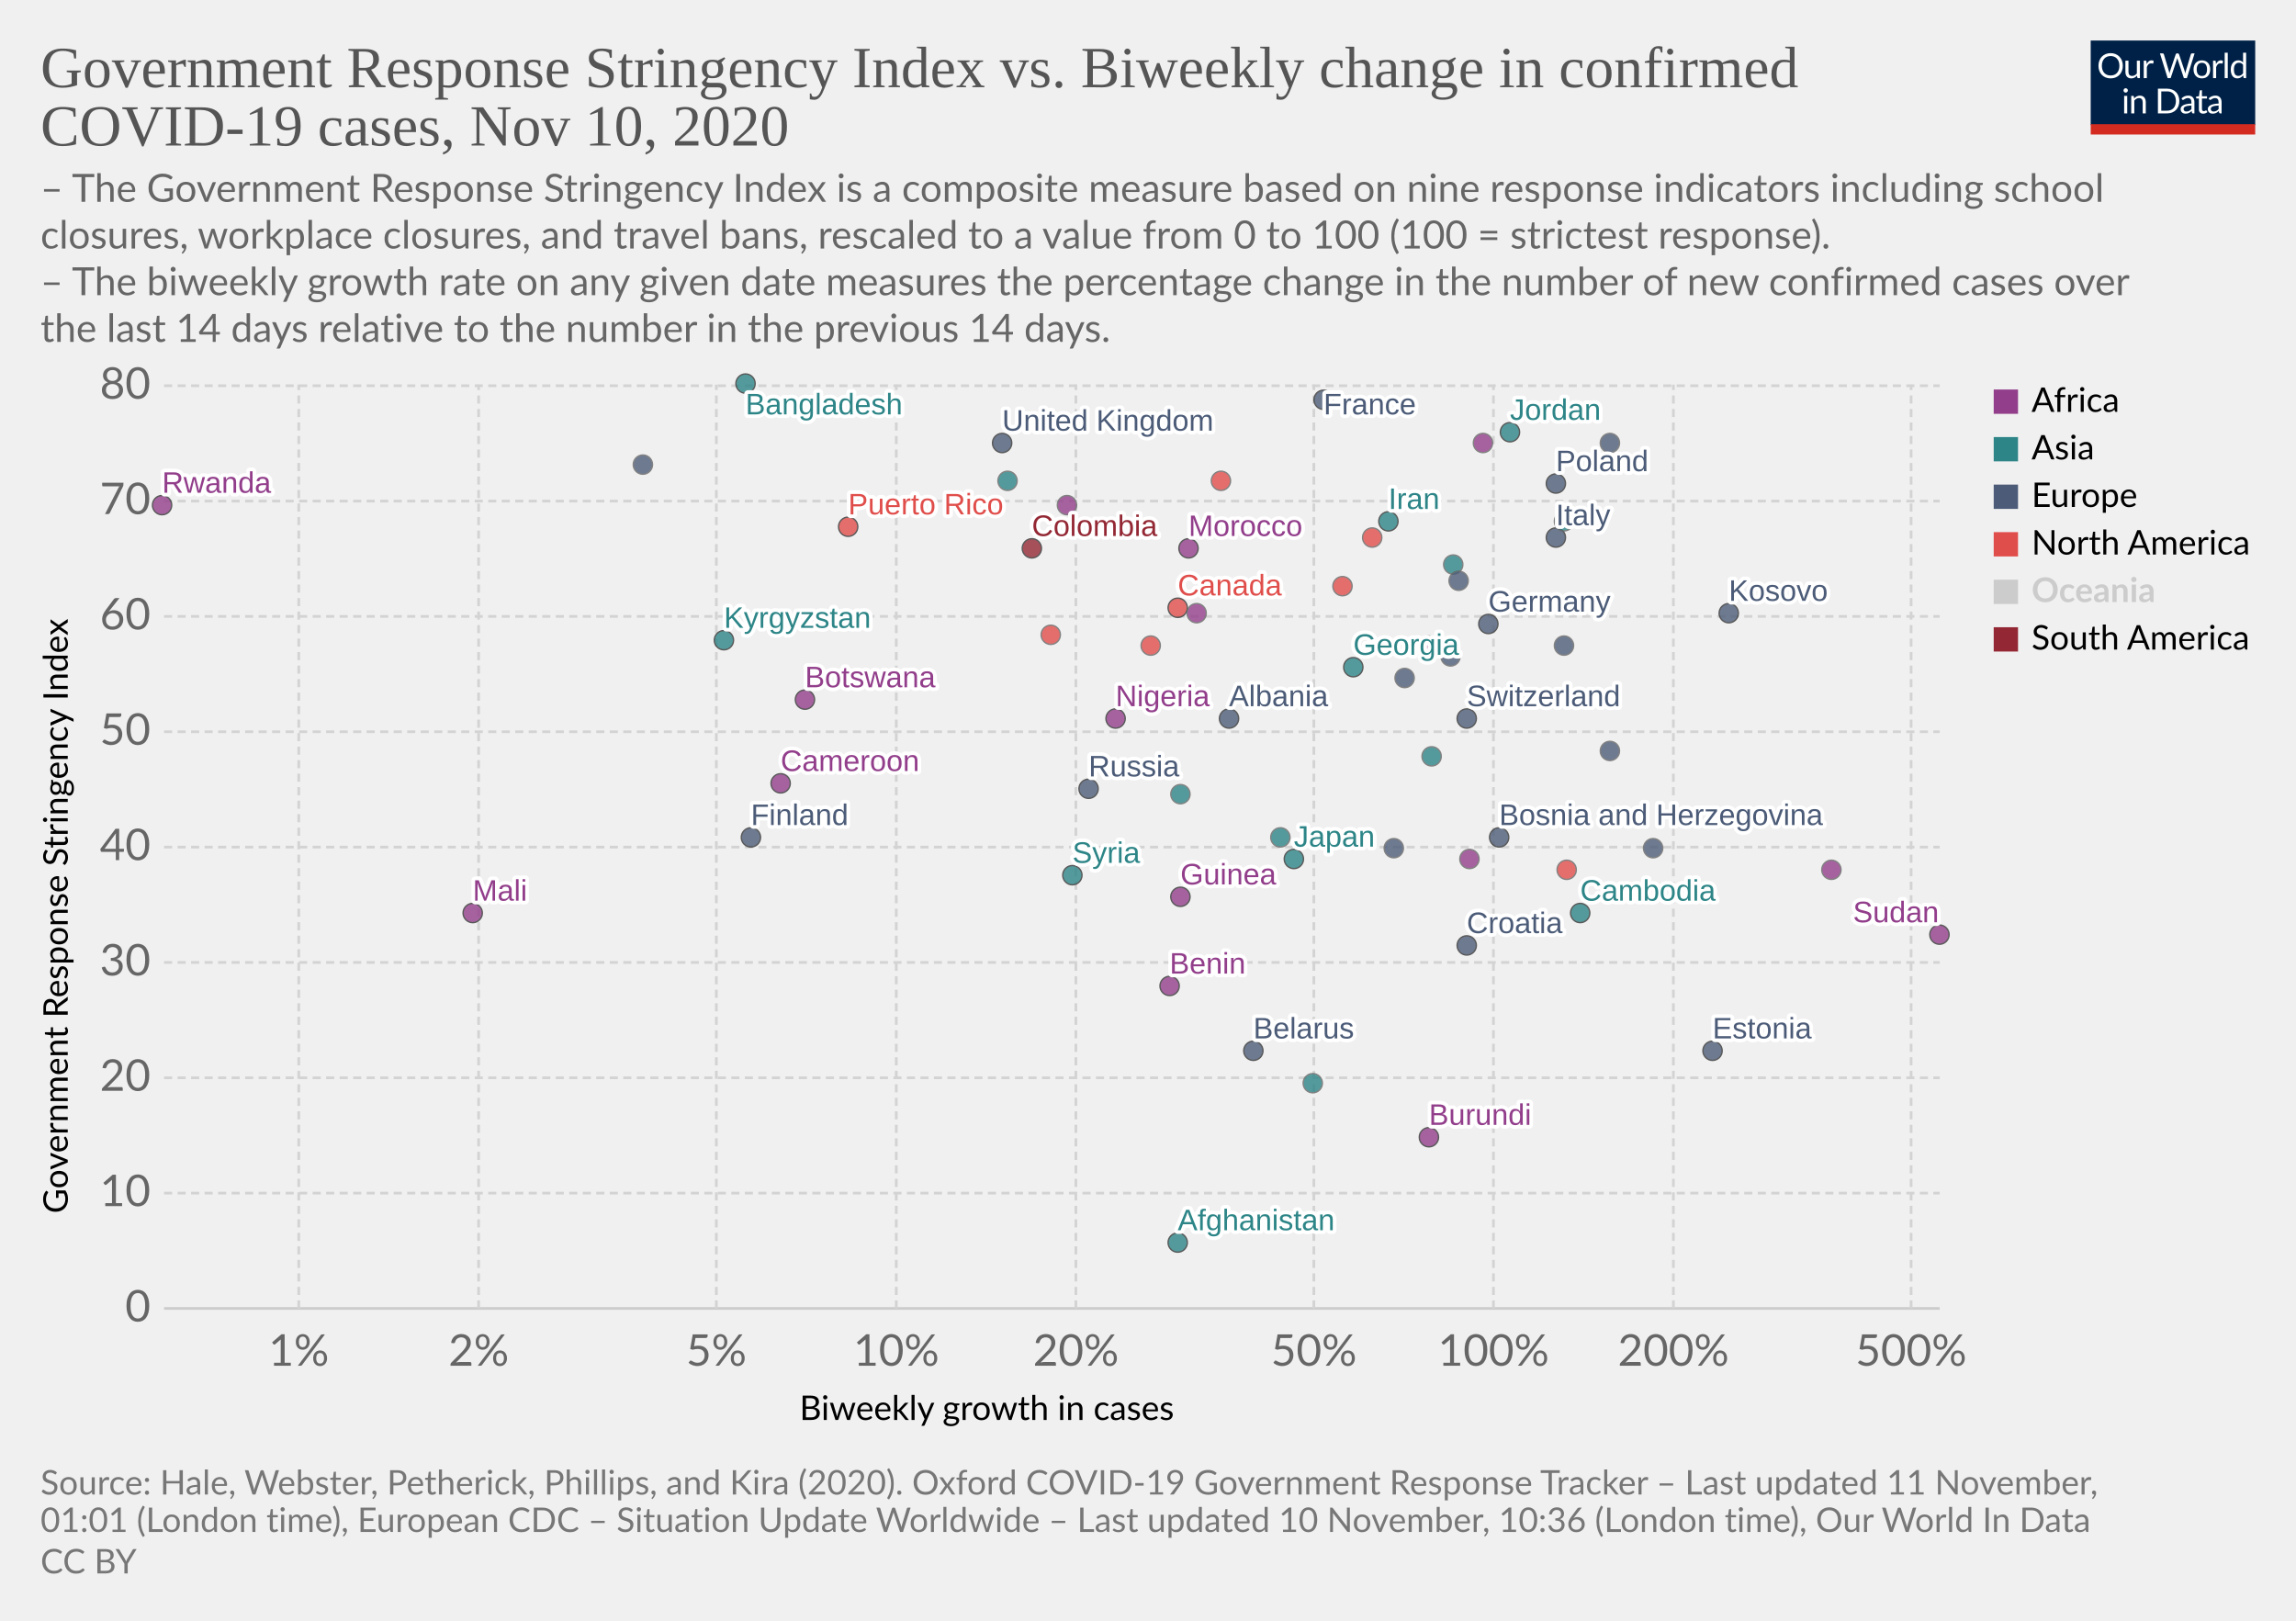
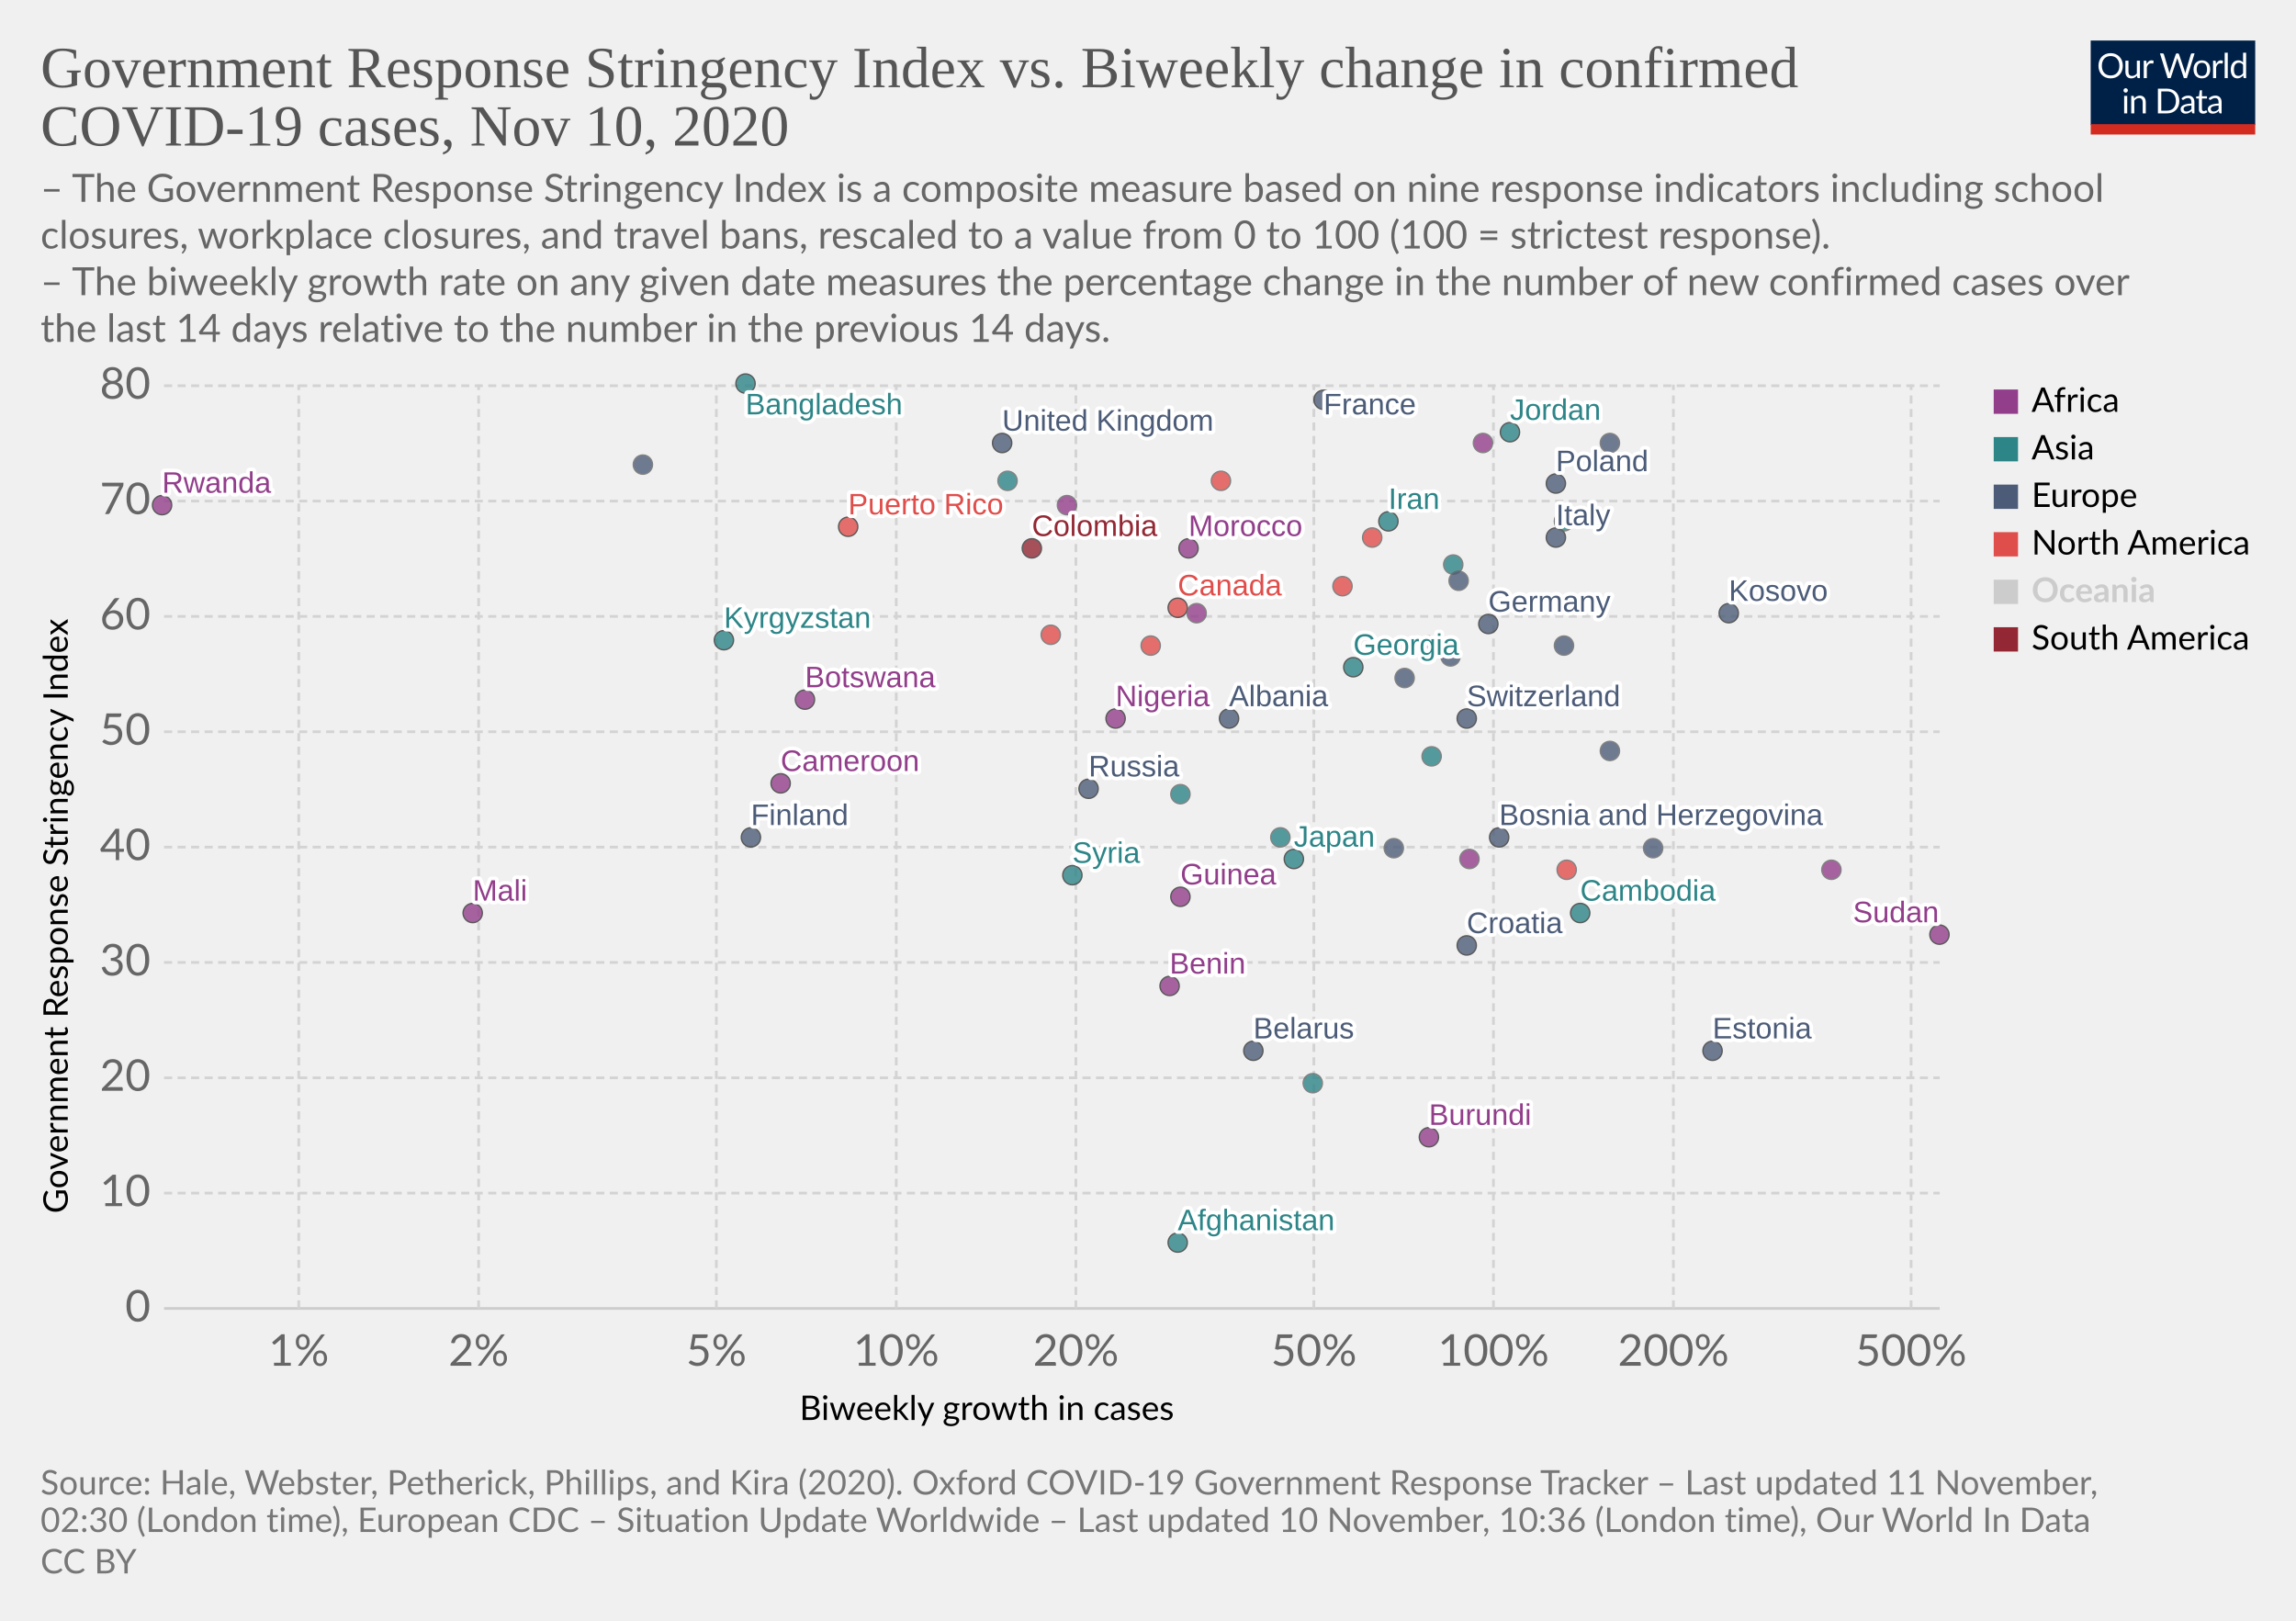
<svg xmlns="http://www.w3.org/2000/svg" version="1.1" style="background-color:#fff;-webkit-font-smoothing:antialiased" width="850" height="600" viewBox="0 0 850 600" font-family="Lato,'Helvetica Neue',Helvetica,Arial,sans-serif" font-size="18" text-rendering="optimizeLegibility">
  <g class="HeaderView">
    <g transform="matrix(.29 0 0 .29 774 15)">
      <svg width="210" height="120" viewBox="0 0 210 120" fill="none">
        <g clip-path="url(#clip0)">
          <path d="M0 0h210v107.89H0V0z" fill="#002147" />
          <path d="M40.98 32.25c0 2.36-.38 4.53-1.12 6.51a14.26 14.26 0 01-8.1 8.4c-1.9.78-4.02 1.17-6.34 1.17a16.6 16.6 0 01-6.33-1.17 14.31 14.31 0 01-8.08-8.4 18.29 18.29 0 01-1.12-6.51c0-2.36.38-4.53 1.12-6.5a14.32 14.32 0 018.07-8.44c1.92-.8 4.03-1.19 6.34-1.19 2.32 0 4.43.4 6.34 1.19 1.92.8 3.56 1.9 4.93 3.34a14.87 14.87 0 013.17 5.1 18.1 18.1 0 011.12 6.5zm-4.38 0c0-1.94-.26-3.68-.8-5.22a10.91 10.91 0 00-2.24-3.89 9.68 9.68 0 00-3.52-2.46 11.95 11.95 0 00-4.62-.86c-1.68 0-3.21.28-4.6.86a9.88 9.88 0 00-3.54 2.46 10.91 10.91 0 00-2.24 3.9c-.53 1.53-.8 3.27-.8 5.2 0 1.94.27 3.68.8 5.22a11.17 11.17 0 002.24 3.9 10.01 10.01 0 003.55 2.44c1.38.56 2.9.83 4.6.83 1.7 0 3.24-.27 4.61-.83a9.8 9.8 0 003.52-2.44 11.17 11.17 0 002.25-3.9c.53-1.54.8-3.28.8-5.21zm26.22-6.54V48H60.5c-.56 0-.9-.27-1.05-.81l-.31-2.4a12.45 12.45 0 01-3.26 2.6c-1.2.64-2.58.96-4.13.96-1.22 0-2.3-.2-3.24-.6a6.52 6.52 0 01-2.33-1.7 7.37 7.37 0 01-1.43-2.67c-.3-1.04-.46-2.2-.46-3.45V25.7h3.91v14.22c0 1.68.38 2.99 1.15 3.91.77.93 1.96 1.39 3.54 1.39 1.16 0 2.24-.27 3.23-.82a10.42 10.42 0 002.8-2.28V25.7h3.91zm8.61 4.47a9.94 9.94 0 012.6-3.56 5.64 5.64 0 013.76-1.3c.47 0 .92.05 1.34.15.44.1.83.27 1.17.49l-.3 2.92c-.09.37-.3.55-.66.55-.2 0-.5-.04-.9-.13a6.21 6.21 0 00-3.24.18c-.54.2-1.03.5-1.47.92-.42.4-.81.9-1.17 1.5-.33.58-.64 1.26-.92 2.02V48H67.7V25.71h2.25c.42 0 .72.08.88.25.16.16.27.44.33.83l.26 3.39zm61.16-13.7L122.75 48h-3.82l-7.99-24.05a21.95 21.95 0 01-.42-1.58 38.36 38.36 0 01-.44 1.58L102.05 48h-3.83L88.4 16.47h3.54c.38 0 .7.1.95.29.26.2.43.43.5.73l6.52 21.9c.1.4.2.83.28 1.28.1.46.2.94.29 1.46l.3-1.46c.12-.47.25-.9.38-1.27l7.41-21.91c.1-.25.26-.48.51-.69.27-.22.58-.33.95-.33h1.23c.38 0 .69.1.92.29.24.2.41.43.53.73l7.4 21.9a28.4 28.4 0 01.68 2.62 29.52 29.52 0 01.52-2.61l6.54-21.91c.07-.27.23-.5.48-.7.27-.21.58-.32.95-.32h3.32zm9.35 8.88c1.63 0 3.1.27 4.4.82a9.43 9.43 0 015.46 5.94c.5 1.4.74 2.98.74 4.73 0 1.76-.25 3.34-.74 4.75a9.43 9.43 0 01-5.46 5.92c-1.3.52-2.77.79-4.4.79-1.64 0-3.12-.27-4.44-.8a9.42 9.42 0 01-3.35-2.3c-.92-1-1.63-2.2-2.13-3.61-.49-1.41-.73-3-.73-4.75s.24-3.33.73-4.73c.5-1.43 1.2-2.64 2.13-3.63a9.4 9.4 0 013.35-2.31c1.32-.55 2.8-.82 4.44-.82zm0 19.89c2.2 0 3.84-.73 4.93-2.2 1.08-1.48 1.63-3.54 1.63-6.18 0-2.66-.55-4.72-1.63-6.2-1.09-1.49-2.73-2.23-4.93-2.23-1.12 0-2.09.2-2.93.57a5.7 5.7 0 00-2.06 1.65 7.5 7.5 0 00-1.24 2.67c-.26 1.04-.4 2.22-.4 3.54 0 2.64.55 4.7 1.64 6.18 1.1 1.47 2.76 2.2 4.99 2.2zm17.97-15.07a9.94 9.94 0 012.6-3.56 5.64 5.64 0 013.76-1.3c.47 0 .91.05 1.34.15.44.1.83.27 1.16.49l-.28 2.92c-.09.37-.31.55-.66.55-.2 0-.5-.04-.9-.13a6.2 6.2 0 00-3.24.18c-.54.2-1.03.5-1.47.92-.43.4-.82.9-1.17 1.5a13.1 13.1 0 00-.92 2.02V48h-3.94V25.71h2.24c.43 0 .72.08.88.25.17.16.28.44.33.83l.27 3.39zm15.04-14.59V48h-3.92V15.6h3.92zm19.55 15.43a6.22 6.22 0 00-2.38-2.05 6.7 6.7 0 00-2.86-.6c-2.07 0-3.66.75-4.77 2.23-1.12 1.48-1.68 3.6-1.68 6.33 0 1.46.13 2.7.38 3.74a7.29 7.29 0 001.1 2.56 4.35 4.35 0 001.78 1.45c.7.3 1.5.46 2.4.46 1.29 0 2.41-.3 3.36-.88a9.6 9.6 0 002.67-2.49V31.02zm3.91-15.43V48h-2.33c-.56 0-.9-.27-1.06-.81l-.35-2.71a12.13 12.13 0 01-3.25 2.77 8.28 8.28 0 01-4.23 1.06 7.31 7.31 0 01-6.14-2.9c-.73-.96-1.3-2.15-1.69-3.57a18.35 18.35 0 01.07-9.48 11.29 11.29 0 011.89-3.7 8.7 8.7 0 017.06-3.34 7.96 7.96 0 016.12 2.62V15.59h3.91zM46.61 70.71V93H42.7V70.71h3.91zm.84-7c0 .39-.08.75-.24 1.09a2.81 2.81 0 01-1.52 1.47 2.67 2.67 0 01-2.16 0 2.9 2.9 0 01-1.45-1.47 2.67 2.67 0 010-2.16c.15-.35.35-.65.6-.9.25-.27.53-.47.85-.62a2.67 2.67 0 012.16 0c.35.15.65.35.9.62.27.25.47.55.62.9.16.34.24.7.24 1.08zm7.97 10.24c.49-.54 1-1.04 1.54-1.48a9.85 9.85 0 013.66-1.84 8.96 8.96 0 015.43.35c.94.4 1.72.97 2.33 1.71a7.36 7.36 0 011.43 2.67c.32 1.04.49 2.19.49 3.45V93h-3.94V78.81c0-1.69-.4-3-1.17-3.92-.76-.93-1.93-1.4-3.5-1.4a6.6 6.6 0 00-3.25.83c-1 .56-1.92 1.31-2.77 2.27V93h-3.94V70.71h2.35c.56 0 .9.28 1.04.82l.3 2.42zm57.7 3.3c0 2.36-.37 4.5-1.11 6.44a14.3 14.3 0 01-3.17 4.98 14.1 14.1 0 01-4.93 3.2c-1.9.76-4.02 1.13-6.33 1.13H85.8V61.47h11.77c2.31 0 4.42.39 6.33 1.15a13.8 13.8 0 018.1 8.18 17.75 17.75 0 011.12 6.45zm-4.37 0c0-1.94-.26-3.67-.8-5.2a10.94 10.94 0 00-2.23-3.87 9.57 9.57 0 00-3.53-2.42 12.23 12.23 0 00-4.61-.83h-7.5v24.62h7.5c1.7 0 3.24-.28 4.61-.84a9.7 9.7 0 003.53-2.4 10.94 10.94 0 002.24-3.87c.53-1.53.8-3.26.8-5.2zm19.8 5.72c-1.8.06-3.34.2-4.62.44-1.26.22-2.3.51-3.1.88-.8.36-1.37.8-1.74 1.3-.35.5-.53 1.05-.53 1.67 0 .58.1 1.1.3 1.52a3 3 0 00.76 1.05c.34.27.73.46 1.17.6.45.11.94.17 1.45.17a7.28 7.28 0 003.5-.81 11.95 11.95 0 002.82-2.2v-4.62zm-12.65-9.11a12.73 12.73 0 013.98-2.66c1.43-.59 3-.88 4.73-.88 1.25 0 2.36.2 3.33.61a6.81 6.81 0 013.94 4.38c.33 1.04.5 2.19.5 3.43V93h-1.74a1.8 1.8 0 01-.88-.18c-.2-.13-.36-.38-.48-.74l-.44-2.12c-.59.55-1.16 1.03-1.72 1.46a9.48 9.48 0 01-3.74 1.7c-.69.15-1.46.23-2.3.23-.87 0-1.69-.12-2.45-.35a5.34 5.34 0 01-3.34-2.93 6.64 6.64 0 01-.49-2.64c0-.88.25-1.72.73-2.53a6.33 6.33 0 012.35-2.17c1.09-.63 2.5-1.15 4.25-1.54 1.75-.41 3.89-.65 6.42-.7v-1.75c0-1.73-.37-3.03-1.12-3.91-.75-.9-1.84-1.34-3.28-1.34-.97 0-1.78.12-2.44.37-.64.23-1.2.5-1.7.81l-1.23.82c-.33.23-.67.35-1 .35-.27 0-.5-.07-.69-.2a2.1 2.1 0 01-.48-.53l-.7-1.25zm27.67 19.5c-1.76 0-3.12-.5-4.07-1.48-.94-.98-1.41-2.4-1.41-4.25V74h-2.68a.9.9 0 01-.6-.2c-.16-.14-.24-.36-.24-.66v-1.56l3.65-.46.9-6.89a.9.9 0 01.29-.52.88.88 0 01.62-.22H142v7.67h6.44V74H142v13.38c0 .94.22 1.63.68 2.09.45.45 1.04.68 1.76.68a3.21 3.21 0 001.85-.53l.55-.35c.16-.12.3-.18.41-.18.2 0 .4.13.55.38l1.15 1.87a7.45 7.45 0 01-2.44 1.5c-.96.35-1.94.52-2.95.52zm19.68-10.4c-1.8.07-3.34.21-4.62.45-1.26.22-2.3.51-3.1.88-.8.36-1.37.8-1.74 1.3-.35.5-.53 1.05-.53 1.67 0 .58.1 1.1.3 1.52.18.42.44.77.76 1.05.34.27.73.46 1.17.6.45.11.94.17 1.45.17a7.3 7.3 0 003.5-.81 12.04 12.04 0 002.82-2.2v-4.62zm-12.65-9.1a12.72 12.72 0 013.99-2.66c1.42-.59 3-.88 4.72-.88 1.25 0 2.36.2 3.33.61a6.81 6.81 0 013.94 4.38c.33 1.04.5 2.19.5 3.43V93h-1.74a1.8 1.8 0 01-.88-.18c-.2-.13-.36-.38-.48-.74l-.44-2.12c-.59.55-1.16 1.03-1.72 1.46a9.48 9.48 0 01-3.74 1.7c-.69.15-1.46.23-2.3.23-.87 0-1.69-.12-2.45-.35a5.33 5.33 0 01-3.34-2.93 6.62 6.62 0 01-.49-2.64c0-.88.25-1.72.73-2.53a6.33 6.33 0 012.35-2.17c1.09-.63 2.5-1.15 4.25-1.54a31.2 31.2 0 016.42-.7v-1.75c0-1.73-.37-3.03-1.12-3.91-.75-.9-1.84-1.34-3.28-1.34-.97 0-1.78.12-2.44.37-.64.23-1.2.5-1.7.81-.46.3-.87.57-1.22.82-.34.23-.68.35-1.02.35-.26 0-.49-.07-.68-.2a1.88 1.88 0 01-.48-.53l-.7-1.25z" fill="#fff" />
          <path fill="#D42B21" d="M0 106.79h210V120H0z" />
        </g>
        <defs>
          <clipPath id="clip0">
            <path fill="#fff" d="M0 0h210v120H0z" />
          </clipPath>
        </defs>
      </svg>
    </g>
    <a href="https://ourworldindata.org/grapher/government-response-stringency-index-vs-biweekly-change-in-confirmed-covid-19-cases?time=latest" target="_blank" rel="noopener" font-family="&quot;Playfair Display&quot;,Georgia,&quot;Times New Roman&quot;,serif">
      <text font-size="21.6" x="15" y="32.3" fill="#555">
        <tspan x="15" y="32.28">Government Response Stringency Index vs. Biweekly change in confirmed</tspan>
        <tspan x="15" y="53.88">COVID-19 cases, Nov 10, 2020</tspan>
      </text>
    </a>
    <text font-size="14.4" x="15" y="74.7" fill="#666">
      <tspan x="15" y="74.72">– The Government Response Stringency Index is a composite measure based on nine response indicators including school</tspan>
      <tspan x="15" y="92">closures, workplace closures, and travel bans, rescaled to a value from 0 to 100 (100 = strictest response).</tspan>
      <tspan x="15" y="109.28"> – The biweekly growth rate on any given date measures the percentage change in the number of new confirmed cases over</tspan>
      <tspan x="15" y="126.56">the last 14 days relative to the number in the previous 14 days.</tspan>
    </text>
  </g>
  <g class="ScatterPlot">
    <g class="DualAxisView">
      <g class="HorizontalAxis">
        <text font-size="12.6" x="296" y="525.7">
          <tspan x="295.99" y="525.68">Biweekly growth in cases</tspan>
        </text>
        <text x="110.6" y="505.6" fill="#666" text-anchor="middle" font-size="16.2">1%</text>
        <text x="177.2" y="505.6" fill="#666" text-anchor="middle" font-size="16.2">2%</text>
        <text x="265.2" y="505.6" fill="#666" text-anchor="middle" font-size="16.2">5%</text>
        <text x="331.8" y="505.6" fill="#666" text-anchor="middle" font-size="16.2">10%</text>
        <text x="398.3" y="505.6" fill="#666" text-anchor="middle" font-size="16.2">20%</text>
        <text x="486.4" y="505.6" fill="#666" text-anchor="middle" font-size="16.2">50%</text>
        <text x="552.9" y="505.6" fill="#666" text-anchor="middle" font-size="16.2">100%</text>
        <text x="619.5" y="505.6" fill="#666" text-anchor="middle" font-size="16.2">200%</text>
        <text x="707.5" y="505.6" fill="#666" text-anchor="middle" font-size="16.2">500%</text>
      </g>
      <g class="VerticalAxis">
        <text font-size="12.6" x="-449.2" y="25.1" transform="rotate(-90)">
          <tspan x="-449.2" y="25.08">Government Response Stringency Index</tspan>
        </text>
        <text x="55.74" y="484.4" fill="#666" dominant-baseline="middle" text-anchor="end" font-size="16.2">0</text>
        <text x="55.74" y="441.7" fill="#666" dominant-baseline="middle" text-anchor="end" font-size="16.2">10</text>
        <text x="55.74" y="399" fill="#666" dominant-baseline="middle" text-anchor="end" font-size="16.2">20</text>
        <text x="55.74" y="356.3" fill="#666" dominant-baseline="middle" text-anchor="end" font-size="16.2">30</text>
        <text x="55.74" y="313.6" fill="#666" dominant-baseline="middle" text-anchor="end" font-size="16.2">40</text>
        <text x="55.74" y="270.9" fill="#666" dominant-baseline="middle" text-anchor="end" font-size="16.2">50</text>
        <text x="55.74" y="228.2" fill="#666" dominant-baseline="middle" text-anchor="end" font-size="16.2">60</text>
        <text x="55.74" y="185.5" fill="#666" dominant-baseline="middle" text-anchor="end" font-size="16.2">70</text>
        <text x="55.74" y="142.8" fill="#666" dominant-baseline="middle" text-anchor="end" font-size="16.2">80</text>
      </g>
      <g class="AxisGridLines horizontalLines">
        <path stroke="#ccc" d="M60.74 484.4h657.35" />
        <path stroke="#d3d3d3" stroke-dasharray="3,2" d="M60.74 441.7h657.35M60.74 399h657.35M60.74 356.3h657.35M60.74 313.6h657.35M60.74 270.9h657.35M60.74 228.2h657.35M60.74 185.5h657.35M60.74 142.8h657.35" />
      </g>
      <g class="AxisGridLines verticalLines" stroke="#d3d3d3" stroke-dasharray="3,2">
        <path d="M110.6 484.4v-342M177.2 484.4v-342M265.2 484.4v-342M331.8 484.4v-342M398.3 484.4v-342M486.4 484.4v-342M552.9 484.4v-342M619.5 484.4v-342M707.5 484.4v-342" />
      </g>
    </g>
    <g class="PointsWithLabels clickable" clip-path="url(#a)" font-family="Arial, sans-serif">
      <path fill="rgba(255,255,255,0)" d="M60.74 142.4h657.35v342H60.74z" />
      <defs>
        <clipPath id="a">
          <path d="M50.74 132.4h677.35v362H50.74z" />
        </clipPath>
      </defs>
      <g class="key-United-Kingdom_0">
        <circle cx="371" cy="164" r="3.57" fill="#4C5C78" opacity=".8" stroke="#333" stroke-width=".5" />
      </g>
      <g class="key-France_0">
        <circle cx="490" cy="148" r="3.57" fill="#4C5C78" opacity=".8" stroke="#333" stroke-width=".5" />
      </g>
      <g class="key-Germany_0">
        <circle cx="551" cy="231" r="3.57" fill="#4C5C78" opacity=".8" stroke="#333" stroke-width=".5" />
      </g>
      <g class="key-Switzerland_0">
        <circle cx="543" cy="266" r="3.57" fill="#4C5C78" opacity=".8" stroke="#333" stroke-width=".5" />
      </g>
      <g class="key-Italy_0">
        <circle cx="576" cy="199" r="3.57" fill="#4C5C78" opacity=".8" stroke="#333" stroke-width=".5" />
      </g>
      <g class="key-Poland_0">
        <circle cx="576" cy="179" r="3.57" fill="#4C5C78" opacity=".8" stroke="#333" stroke-width=".5" />
      </g>
      <g class="key-Russia_0">
        <circle cx="403" cy="292" r="3.57" fill="#4C5C78" opacity=".8" stroke="#333" stroke-width=".5" />
      </g>
      <g class="key-United-States_0">
        <circle cx="497" cy="217" r="3.57" fill="#E04E4B" opacity=".8" stroke="#666" stroke-width=".5" />
      </g>
      <g class="key-Japan_0">
        <circle cx="479" cy="318" r="3.57" fill="#2D8587" opacity=".8" stroke="#333" stroke-width=".5" />
      </g>
      <g class="key-Afghanistan_0">
        <circle cx="436" cy="460" r="3.57" fill="#2D8587" opacity=".8" stroke="#333" stroke-width=".5" />
      </g>
      <g class="key-Albania_0">
        <circle cx="455" cy="266" r="3.57" fill="#4C5C78" opacity=".8" stroke="#333" stroke-width=".5" />
      </g>
      <g class="key-Algeria_0">
        <circle cx="549" cy="164" r="3.57" fill="#923E8B" opacity=".8" stroke="#666" stroke-width=".5" />
      </g>
      <g class="key-Austria_0">
        <circle cx="596" cy="164" r="3.57" fill="#4C5C78" opacity=".8" stroke="#666" stroke-width=".5" />
      </g>
      <g class="key-Azerbaijan_0">
        <circle cx="538" cy="209" r="3.57" fill="#2D8587" opacity=".8" stroke="#666" stroke-width=".5" />
      </g>
      <g class="key-Mexico_0">
        <circle cx="452" cy="178" r="3.57" fill="#E04E4B" opacity=".8" stroke="#666" stroke-width=".5" />
      </g>
      <g class="key-Mali_0">
        <circle cx="175" cy="338" r="3.57" fill="#923E8B" opacity=".8" stroke="#333" stroke-width=".5" />
      </g>
      <g class="key-Malaysia_0">
        <circle cx="373" cy="178" r="3.57" fill="#2D8587" opacity=".8" stroke="#666" stroke-width=".5" />
      </g>
      <g class="key-Kyrgyzstan_0">
        <circle cx="268" cy="237" r="3.57" fill="#2D8587" opacity=".8" stroke="#333" stroke-width=".5" />
      </g>
      <g class="key-South-Korea_0">
        <circle cx="437" cy="294" r="3.57" fill="#2D8587" opacity=".8" stroke="#666" stroke-width=".5" />
      </g>
      <g class="key-Jordan_0">
        <circle cx="559" cy="160" r="3.57" fill="#2D8587" opacity=".8" stroke="#333" stroke-width=".5" />
      </g>
      <g class="key-Kazakhstan_0">
        <circle cx="579" cy="193" r="3.57" fill="#2D8587" opacity=".8" stroke="#666" stroke-width=".5" />
      </g>
      <g class="key-Iran_0">
        <circle cx="514" cy="193" r="3.57" fill="#2D8587" opacity=".8" stroke="#333" stroke-width=".5" />
      </g>
      <g class="key-Bangladesh_0">
        <circle cx="276" cy="142" r="3.57" fill="#2D8587" opacity=".8" stroke="#333" stroke-width=".5" />
      </g>
      <g class="key-Belarus_0">
        <circle cx="464" cy="389" r="3.57" fill="#4C5C78" opacity=".8" stroke="#333" stroke-width=".5" />
      </g>
      <g class="key-Belize_0">
        <circle cx="508" cy="199" r="3.57" fill="#E04E4B" opacity=".8" stroke="#666" stroke-width=".5" />
      </g>
      <g class="key-Benin_0">
        <circle cx="433" cy="365" r="3.57" fill="#923E8B" opacity=".8" stroke="#333" stroke-width=".5" />
      </g>
      <g class="key-Bosnia-and-Herzegovina_0">
        <circle cx="555" cy="310" r="3.57" fill="#4C5C78" opacity=".8" stroke="#333" stroke-width=".5" />
      </g>
      <g class="key-Botswana_0">
        <circle cx="298" cy="259" r="3.57" fill="#923E8B" opacity=".8" stroke="#333" stroke-width=".5" />
      </g>
      <g class="key-Bulgaria_0">
        <circle cx="596" cy="278" r="3.57" fill="#4C5C78" opacity=".8" stroke="#666" stroke-width=".5" />
      </g>
      <g class="key-Burundi_0">
        <circle cx="529" cy="421" r="3.57" fill="#923E8B" opacity=".8" stroke="#333" stroke-width=".5" />
      </g>
      <g class="key-Cambodia_0">
        <circle cx="585" cy="338" r="3.57" fill="#2D8587" opacity=".8" stroke="#333" stroke-width=".5" />
      </g>
      <g class="key-Cameroon_0">
        <circle cx="289" cy="290" r="3.57" fill="#923E8B" opacity=".8" stroke="#333" stroke-width=".5" />
      </g>
      <g class="key-Canada_0">
        <circle cx="436" cy="225" r="3.57" fill="#E04E4B" opacity=".8" stroke="#333" stroke-width=".5" />
      </g>
      <g class="key-Rwanda_0">
        <circle cx="60" cy="187" r="3.57" fill="#923E8B" opacity=".8" stroke="#333" stroke-width=".5" />
      </g>
      <g class="key-Romania_0">
        <circle cx="520" cy="251" r="3.57" fill="#4C5C78" opacity=".8" stroke="#666" stroke-width=".5" />
      </g>
      <g class="key-Puerto-Rico_0">
        <circle cx="314" cy="195" r="3.57" fill="#E04E4B" opacity=".8" stroke="#333" stroke-width=".5" />
      </g>
      <g class="key-Portugal_0">
        <circle cx="540" cy="215" r="3.57" fill="#4C5C78" opacity=".8" stroke="#666" stroke-width=".5" />
      </g>
      <g class="key-Panama_0">
        <circle cx="389" cy="235" r="3.57" fill="#E04E4B" opacity=".8" stroke="#666" stroke-width=".5" />
      </g>
      <g class="key-Pakistan_0">
        <circle cx="530" cy="280" r="3.57" fill="#2D8587" opacity=".8" stroke="#666" stroke-width=".5" />
      </g>
      <g class="key-Norway_0">
        <circle cx="612" cy="314" r="3.57" fill="#4C5C78" opacity=".8" stroke="#666" stroke-width=".5" />
      </g>
      <g class="key-Nigeria_0">
        <circle cx="413" cy="266" r="3.57" fill="#923E8B" opacity=".8" stroke="#333" stroke-width=".5" />
      </g>
      <g class="key-Morocco_0">
        <circle cx="440" cy="203" r="3.57" fill="#923E8B" opacity=".8" stroke="#333" stroke-width=".5" />
      </g>
      <g class="key-Denmark_0">
        <circle cx="516" cy="314" r="3.57" fill="#4C5C78" opacity=".8" stroke="#666" stroke-width=".5" />
      </g>
      <g class="key-Czech-Republic_0">
        <circle cx="238" cy="172" r="3.57" fill="#4C5C78" opacity=".8" stroke="#666" stroke-width=".5" />
      </g>
      <g class="key-Cuba_0">
        <circle cx="426" cy="239" r="3.57" fill="#E04E4B" opacity=".8" stroke="#666" stroke-width=".5" />
      </g>
      <g class="key-Croatia_0">
        <circle cx="543" cy="350" r="3.57" fill="#4C5C78" opacity=".8" stroke="#333" stroke-width=".5" />
      </g>
      <g class="key-Colombia_0">
        <circle cx="382" cy="203" r="3.57" fill="#932834" opacity=".8" stroke="#333" stroke-width=".5" />
      </g>
      <g class="key-Bermuda_0">
        <circle cx="580" cy="322" r="3.57" fill="#E04E4B" opacity=".8" stroke="#666" stroke-width=".5" />
      </g>
      <g class="key-Taiwan_0">
        <circle cx="486" cy="401" r="3.57" fill="#2D8587" opacity=".8" stroke="#666" stroke-width=".5" />
      </g>
      <g class="key-Egypt_0">
        <circle cx="443" cy="227" r="3.57" fill="#923E8B" opacity=".8" stroke="#666" stroke-width=".5" />
      </g>
      <g class="key-Uganda_0">
        <circle cx="529" cy="239" r="3.57" fill="#923E8B" opacity=".8" stroke="#666" stroke-width=".5" />
      </g>
      <g class="key-Syria_0">
        <circle cx="397" cy="324" r="3.57" fill="#2D8587" opacity=".8" stroke="#333" stroke-width=".5" />
      </g>
      <g class="key-Sudan_0">
        <circle cx="718" cy="346" r="3.57" fill="#923E8B" opacity=".8" stroke="#333" stroke-width=".5" />
      </g>
      <g class="key-Somalia_0">
        <circle cx="678" cy="322" r="3.57" fill="#923E8B" opacity=".8" stroke="#666" stroke-width=".5" />
      </g>
      <g class="key-Hungary_0">
        <circle cx="579" cy="239" r="3.57" fill="#4C5C78" opacity=".8" stroke="#666" stroke-width=".5" />
      </g>
      <g class="key-Palestine_0">
        <circle cx="474" cy="310" r="3.57" fill="#2D8587" opacity=".8" stroke="#666" stroke-width=".5" />
      </g>
      <g class="key-Guinea_0">
        <circle cx="437" cy="332" r="3.57" fill="#923E8B" opacity=".8" stroke="#333" stroke-width=".5" />
      </g>
      <g class="key-Ghana_0">
        <circle cx="544" cy="318" r="3.57" fill="#923E8B" opacity=".8" stroke="#666" stroke-width=".5" />
      </g>
      <g class="key-Georgia_0">
        <circle cx="501" cy="247" r="3.57" fill="#2D8587" opacity=".8" stroke="#333" stroke-width=".5" />
      </g>
      <g class="key-Gabon_0">
        <circle cx="395" cy="187" r="3.57" fill="#923E8B" opacity=".8" stroke="#666" stroke-width=".5" />
      </g>
      <g class="key-Finland_0">
        <circle cx="278" cy="310" r="3.57" fill="#4C5C78" opacity=".8" stroke="#333" stroke-width=".5" />
      </g>
      <g class="key-Estonia_0">
        <circle cx="634" cy="389" r="3.57" fill="#4C5C78" opacity=".8" stroke="#333" stroke-width=".5" />
      </g>
      <g class="key-Luxembourg_0">
        <circle cx="537" cy="243" r="3.57" fill="#4C5C78" opacity=".8" stroke="#666" stroke-width=".5" />
      </g>
      <g class="key-Kosovo_0">
        <circle cx="640" cy="227" r="3.57" fill="#4C5C78" opacity=".8" stroke="#333" stroke-width=".5" />
      </g>
      <g class="backgroundLabels" fill="#333" font-size="11" font-weight="400">
        <text x="371" y="159.43" fill="#fff" stroke="#fff" stroke-linecap="round" stroke-linejoin="round" stroke-width=".25em">United Kingdom</text>
        <text x="371" y="159.43" fill="#4C5C78">United Kingdom</text>
        <text x="490" y="153.4" fill="#fff" stroke="#fff" stroke-linecap="round" stroke-linejoin="round" stroke-width=".25em">France</text>
        <text x="490" y="153.4" fill="#4C5C78">France</text>
        <text x="551" y="226.43" fill="#fff" stroke="#fff" stroke-linecap="round" stroke-linejoin="round" stroke-width=".25em">Germany</text>
        <text x="551" y="226.43" fill="#4C5C78">Germany</text>
        <text x="543" y="261.43" fill="#fff" stroke="#fff" stroke-linecap="round" stroke-linejoin="round" stroke-width=".25em">Switzerland</text>
        <text x="543" y="261.43" fill="#4C5C78">Switzerland</text>
        <text x="576" y="194.43" fill="#fff" stroke="#fff" stroke-linecap="round" stroke-linejoin="round" stroke-width=".25em">Italy</text>
        <text x="576" y="194.43" fill="#4C5C78">Italy</text>
        <text x="576" y="174.43" fill="#fff" stroke="#fff" stroke-linecap="round" stroke-linejoin="round" stroke-width=".25em">Poland</text>
        <text x="576" y="174.43" fill="#4C5C78">Poland</text>
        <text x="403" y="287.43" fill="#fff" stroke="#fff" stroke-linecap="round" stroke-linejoin="round" stroke-width=".25em">Russia</text>
        <text x="403" y="287.43" fill="#4C5C78">Russia</text>
        <text x="479" y="313.43" fill="#fff" stroke="#fff" stroke-linecap="round" stroke-linejoin="round" stroke-width=".25em">Japan</text>
        <text x="479" y="313.43" fill="#2D8587">Japan</text>
        <text x="436" y="455.43" fill="#fff" stroke="#fff" stroke-linecap="round" stroke-linejoin="round" stroke-width=".25em">Afghanistan</text>
        <text x="436" y="455.43" fill="#2D8587">Afghanistan</text>
        <text x="455" y="261.43" fill="#fff" stroke="#fff" stroke-linecap="round" stroke-linejoin="round" stroke-width=".25em">Albania</text>
        <text x="455" y="261.43" fill="#4C5C78">Albania</text>
        <text x="175" y="333.43" fill="#fff" stroke="#fff" stroke-linecap="round" stroke-linejoin="round" stroke-width=".25em">Mali</text>
        <text x="175" y="333.43" fill="#923E8B">Mali</text>
        <text x="268" y="232.43" fill="#fff" stroke="#fff" stroke-linecap="round" stroke-linejoin="round" stroke-width=".25em">Kyrgyzstan</text>
        <text x="268" y="232.43" fill="#2D8587">Kyrgyzstan</text>
        <text x="559" y="155.43" fill="#fff" stroke="#fff" stroke-linecap="round" stroke-linejoin="round" stroke-width=".25em">Jordan</text>
        <text x="559" y="155.43" fill="#2D8587">Jordan</text>
        <text x="514" y="188.43" fill="#fff" stroke="#fff" stroke-linecap="round" stroke-linejoin="round" stroke-width=".25em">Iran</text>
        <text x="514" y="188.43" fill="#2D8587">Iran</text>
        <text x="276" y="153.4" fill="#fff" stroke="#fff" stroke-linecap="round" stroke-linejoin="round" stroke-width=".25em">Bangladesh</text>
        <text x="276" y="153.4" fill="#2D8587">Bangladesh</text>
        <text x="464" y="384.43" fill="#fff" stroke="#fff" stroke-linecap="round" stroke-linejoin="round" stroke-width=".25em">Belarus</text>
        <text x="464" y="384.43" fill="#4C5C78">Belarus</text>
        <text x="433" y="360.43" fill="#fff" stroke="#fff" stroke-linecap="round" stroke-linejoin="round" stroke-width=".25em">Benin</text>
        <text x="433" y="360.43" fill="#923E8B">Benin</text>
        <text x="555" y="305.43" fill="#fff" stroke="#fff" stroke-linecap="round" stroke-linejoin="round" stroke-width=".25em">Bosnia and Herzegovina</text>
        <text x="555" y="305.43" fill="#4C5C78">Bosnia and Herzegovina</text>
        <text x="298" y="254.43" fill="#fff" stroke="#fff" stroke-linecap="round" stroke-linejoin="round" stroke-width=".25em">Botswana</text>
        <text x="298" y="254.43" fill="#923E8B">Botswana</text>
        <text x="529" y="416.43" fill="#fff" stroke="#fff" stroke-linecap="round" stroke-linejoin="round" stroke-width=".25em">Burundi</text>
        <text x="529" y="416.43" fill="#923E8B">Burundi</text>
        <text x="585" y="333.43" fill="#fff" stroke="#fff" stroke-linecap="round" stroke-linejoin="round" stroke-width=".25em">Cambodia</text>
        <text x="585" y="333.43" fill="#2D8587">Cambodia</text>
        <text x="289" y="285.43" fill="#fff" stroke="#fff" stroke-linecap="round" stroke-linejoin="round" stroke-width=".25em">Cameroon</text>
        <text x="289" y="285.43" fill="#923E8B">Cameroon</text>
        <text x="436" y="220.43" fill="#fff" stroke="#fff" stroke-linecap="round" stroke-linejoin="round" stroke-width=".25em">Canada</text>
        <text x="436" y="220.43" fill="#E04E4B">Canada</text>
        <text x="60" y="182.43" fill="#fff" stroke="#fff" stroke-linecap="round" stroke-linejoin="round" stroke-width=".25em">Rwanda</text>
        <text x="60" y="182.43" fill="#923E8B">Rwanda</text>
        <text x="314" y="190.43" fill="#fff" stroke="#fff" stroke-linecap="round" stroke-linejoin="round" stroke-width=".25em">Puerto Rico</text>
        <text x="314" y="190.43" fill="#E04E4B">Puerto Rico</text>
        <text x="413" y="261.43" fill="#fff" stroke="#fff" stroke-linecap="round" stroke-linejoin="round" stroke-width=".25em">Nigeria</text>
        <text x="413" y="261.43" fill="#923E8B">Nigeria</text>
        <text x="440" y="198.43" fill="#fff" stroke="#fff" stroke-linecap="round" stroke-linejoin="round" stroke-width=".25em">Morocco</text>
        <text x="440" y="198.43" fill="#923E8B">Morocco</text>
        <text x="543" y="345.43" fill="#fff" stroke="#fff" stroke-linecap="round" stroke-linejoin="round" stroke-width=".25em">Croatia</text>
        <text x="543" y="345.43" fill="#4C5C78">Croatia</text>
        <text x="382" y="198.43" fill="#fff" stroke="#fff" stroke-linecap="round" stroke-linejoin="round" stroke-width=".25em">Colombia</text>
        <text x="382" y="198.43" fill="#932834">Colombia</text>
        <text x="397" y="319.43" fill="#fff" stroke="#fff" stroke-linecap="round" stroke-linejoin="round" stroke-width=".25em">Syria</text>
        <text x="397" y="319.43" fill="#2D8587">Syria</text>
        <text x="685.99" y="341.43" fill="#fff" stroke="#fff" stroke-linecap="round" stroke-linejoin="round" stroke-width=".25em">Sudan</text>
        <text x="685.99" y="341.43" fill="#923E8B">Sudan</text>
        <text x="437" y="327.43" fill="#fff" stroke="#fff" stroke-linecap="round" stroke-linejoin="round" stroke-width=".25em">Guinea</text>
        <text x="437" y="327.43" fill="#923E8B">Guinea</text>
        <text x="501" y="242.43" fill="#fff" stroke="#fff" stroke-linecap="round" stroke-linejoin="round" stroke-width=".25em">Georgia</text>
        <text x="501" y="242.43" fill="#2D8587">Georgia</text>
        <text x="278" y="305.43" fill="#fff" stroke="#fff" stroke-linecap="round" stroke-linejoin="round" stroke-width=".25em">Finland</text>
        <text x="278" y="305.43" fill="#4C5C78">Finland</text>
        <text x="634" y="384.43" fill="#fff" stroke="#fff" stroke-linecap="round" stroke-linejoin="round" stroke-width=".25em">Estonia</text>
        <text x="634" y="384.43" fill="#4C5C78">Estonia</text>
        <text x="640" y="222.43" fill="#fff" stroke="#fff" stroke-linecap="round" stroke-linejoin="round" stroke-width=".25em">Kosovo</text>
        <text x="640" y="222.43" fill="#4C5C78">Kosovo</text>
      </g>
    </g>
    <g class="ScatterColorLegend clickable" cursor="pointer">
      <g class="legendMark">
        <path fill="#923E8B" d="M738.09 144.2h9v9h-9z" />
        <text font-size="12.6" x="752.1" y="152.5">
          <tspan x="752.09" y="152.48">Africa</tspan>
        </text>
      </g>
      <g class="legendMark">
        <path fill="#2D8587" d="M738.09 161.8h9v9h-9z" />
        <text font-size="12.6" x="752.1" y="170.1">
          <tspan x="752.09" y="170.08">Asia</tspan>
        </text>
      </g>
      <g class="legendMark">
        <path fill="#4C5C78" d="M738.09 179.4h9v9h-9z" />
        <text font-size="12.6" x="752.1" y="187.7">
          <tspan x="752.09" y="187.68">Europe</tspan>
        </text>
      </g>
      <g class="legendMark">
        <path fill="#E04E4B" d="M738.09 197h9v9h-9z" />
        <text font-size="12.6" x="752.1" y="205.3">
          <tspan x="752.09" y="205.28">North America</tspan>
        </text>
      </g>
      <g class="legendMark" fill="#ccc">
        <path d="M738.09 214.6h9v9h-9z" />
        <text font-size="12.6" x="752.1" y="222.9" font-weight="700">
          <tspan x="752.09" y="222.88">Oceania</tspan>
        </text>
      </g>
      <g class="legendMark">
        <path fill="#932834" d="M738.09 232.2h9v9h-9z" />
        <text font-size="12.6" x="752.1" y="240.5">
          <tspan x="752.09" y="240.48">South America</tspan>
        </text>
      </g>
    </g>
  </g>
  <g class="SourcesFooter" fill="#777">
    <g class="clickable" fill="#777">
      <text font-size="12.6" x="15" y="553.3">
        <tspan x="15" y="553.28">Source: Hale, Webster, Petherick, Phillips, and Kira (2020). Oxford COVID-19 Government Response Tracker – Last updated 11 November,</tspan>
-         <tspan x="15" y="567.14">01:01 (London time), European CDC – Situation Update Worldwide – Last updated 10 November, 10:36 (London time), Our World In Data</tspan>
+         <tspan x="15" y="567.14">02:30 (London time), European CDC – Situation Update Worldwide – Last updated 10 November, 10:36 (London time), Our World In Data</tspan>
      </text>
    </g>
    <text font-size="12.6" x="15" y="582.5">
      <tspan x="15" y="582.48">
        <a class="cclogo" href="http://creativecommons.org/licenses/by/4.0/deed.en_US" target="_blank" fill="#777">CC BY</a>
      </tspan>
    </text>
  </g>
</svg>
